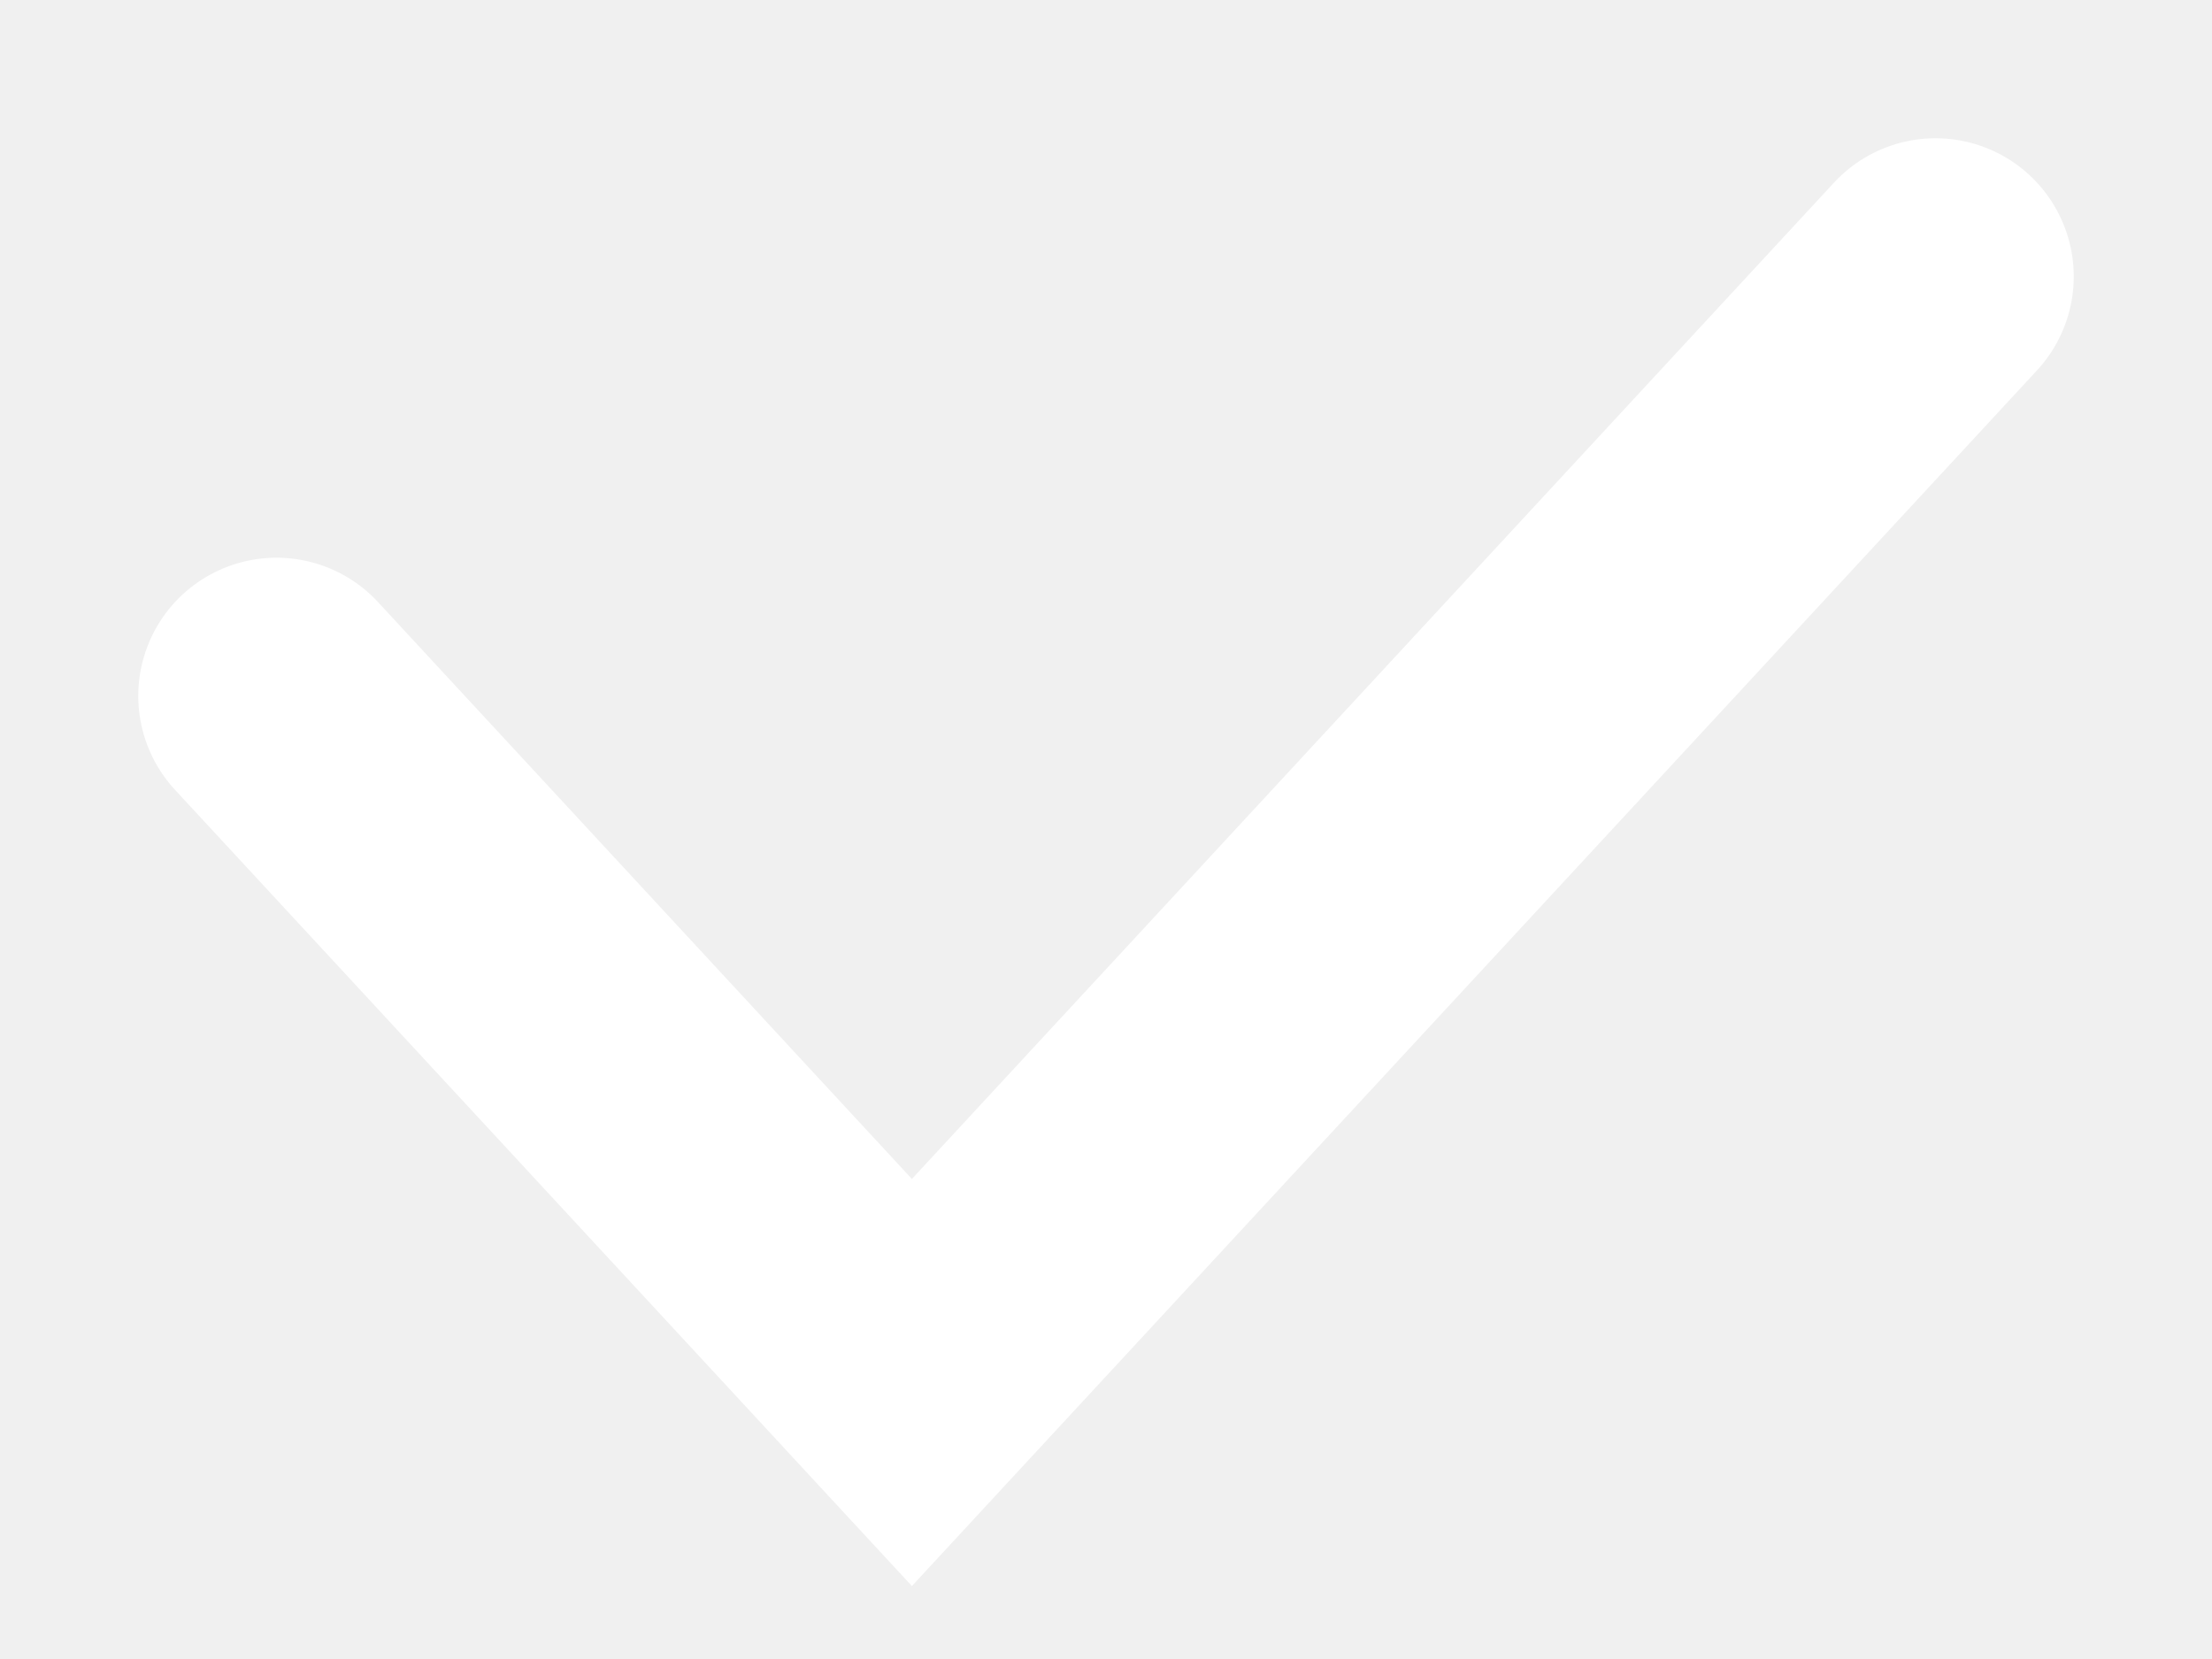
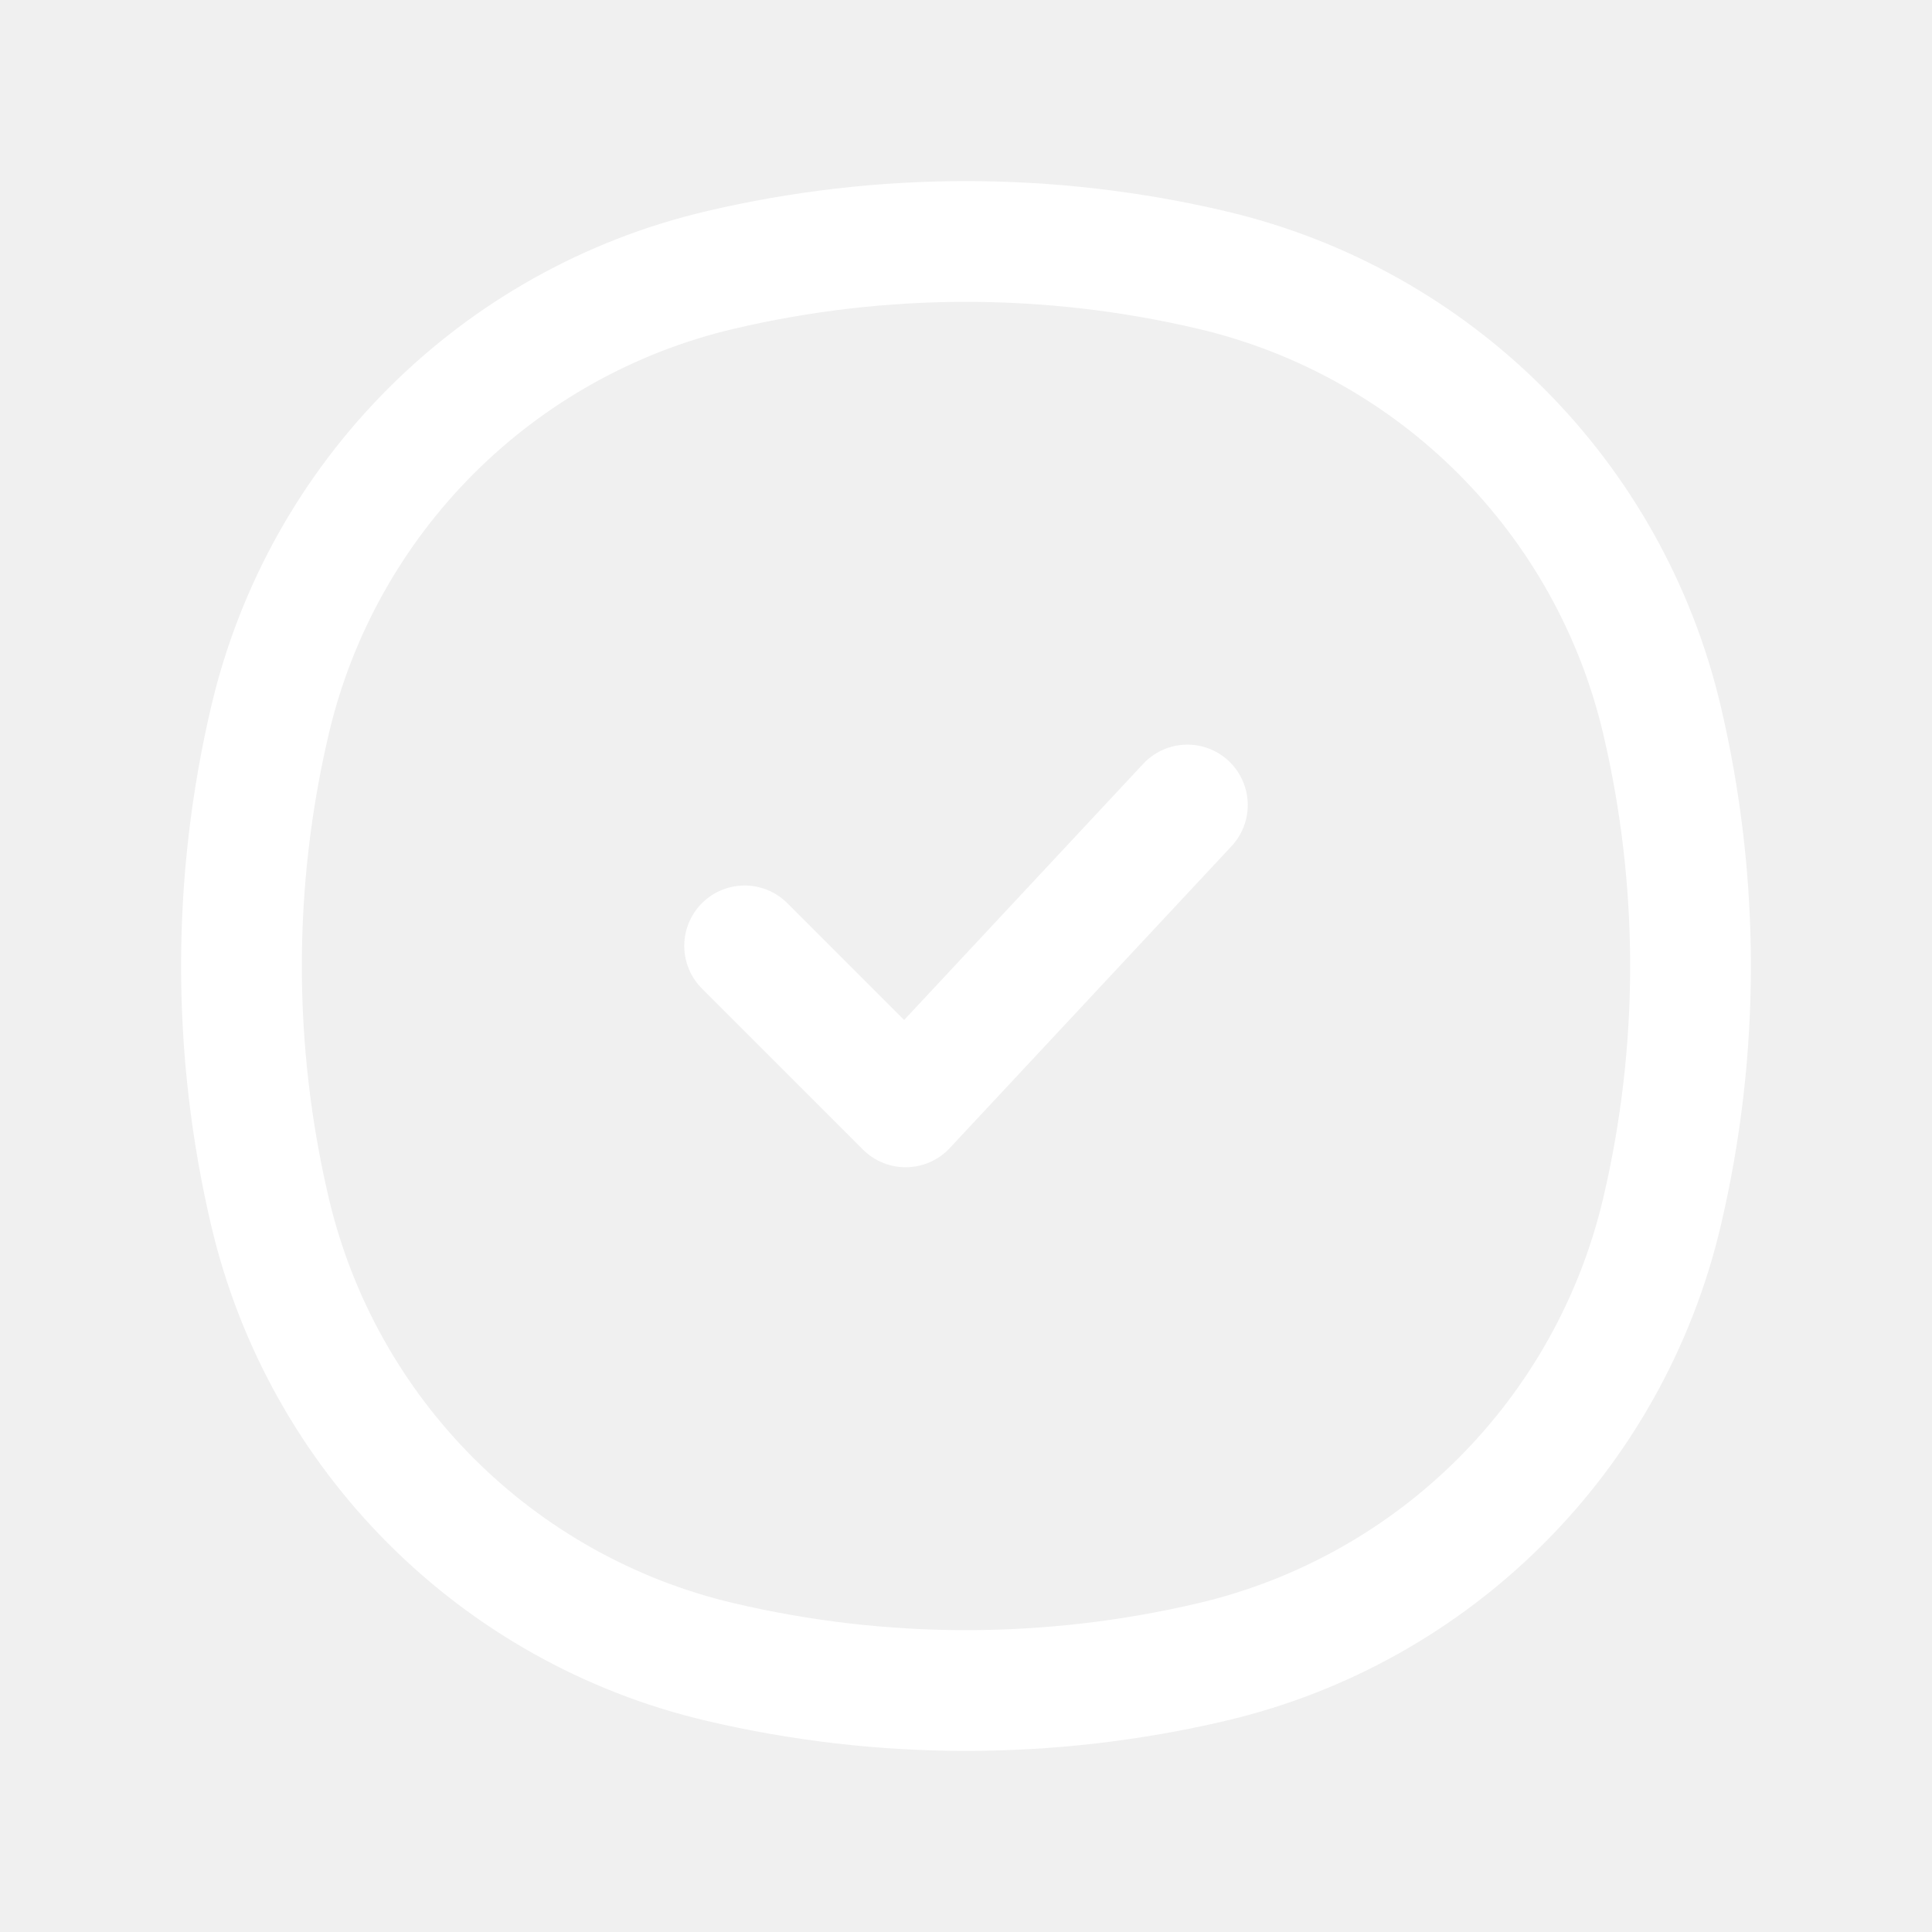
- <svg xmlns="http://www.w3.org/2000/svg" width="8" height="6" viewBox="0 0 8 6" fill="none">
-   <path d="M1 2.517L3.298 5L7 1" stroke="white" stroke-linecap="round" />
+ <svg xmlns="http://www.w3.org/2000/svg" width="24" height="24" viewBox="0 0 24 24" fill="none">
+   <path d="M3.353 8.95C4.004 6.173 6.173 4.004 8.95 3.353C10.956 2.882 13.044 2.882 15.05 3.353C17.827 4.004 19.996 6.173 20.647 8.95C21.118 10.956 21.118 13.044 20.647 15.05C19.996 17.827 17.827 19.996 15.05 20.647C13.044 21.118 10.956 21.118 8.95 20.647C6.173 19.996 4.004 17.827 3.353 15.05C2.882 13.044 2.882 10.956 3.353 8.95Z" stroke="white" stroke-width="1.5" />
+   <path d="M9.25 11.75L11.25 13.75L14.75 10" stroke="white" stroke-width="1.5" stroke-linecap="round" stroke-linejoin="round" />
</svg>
